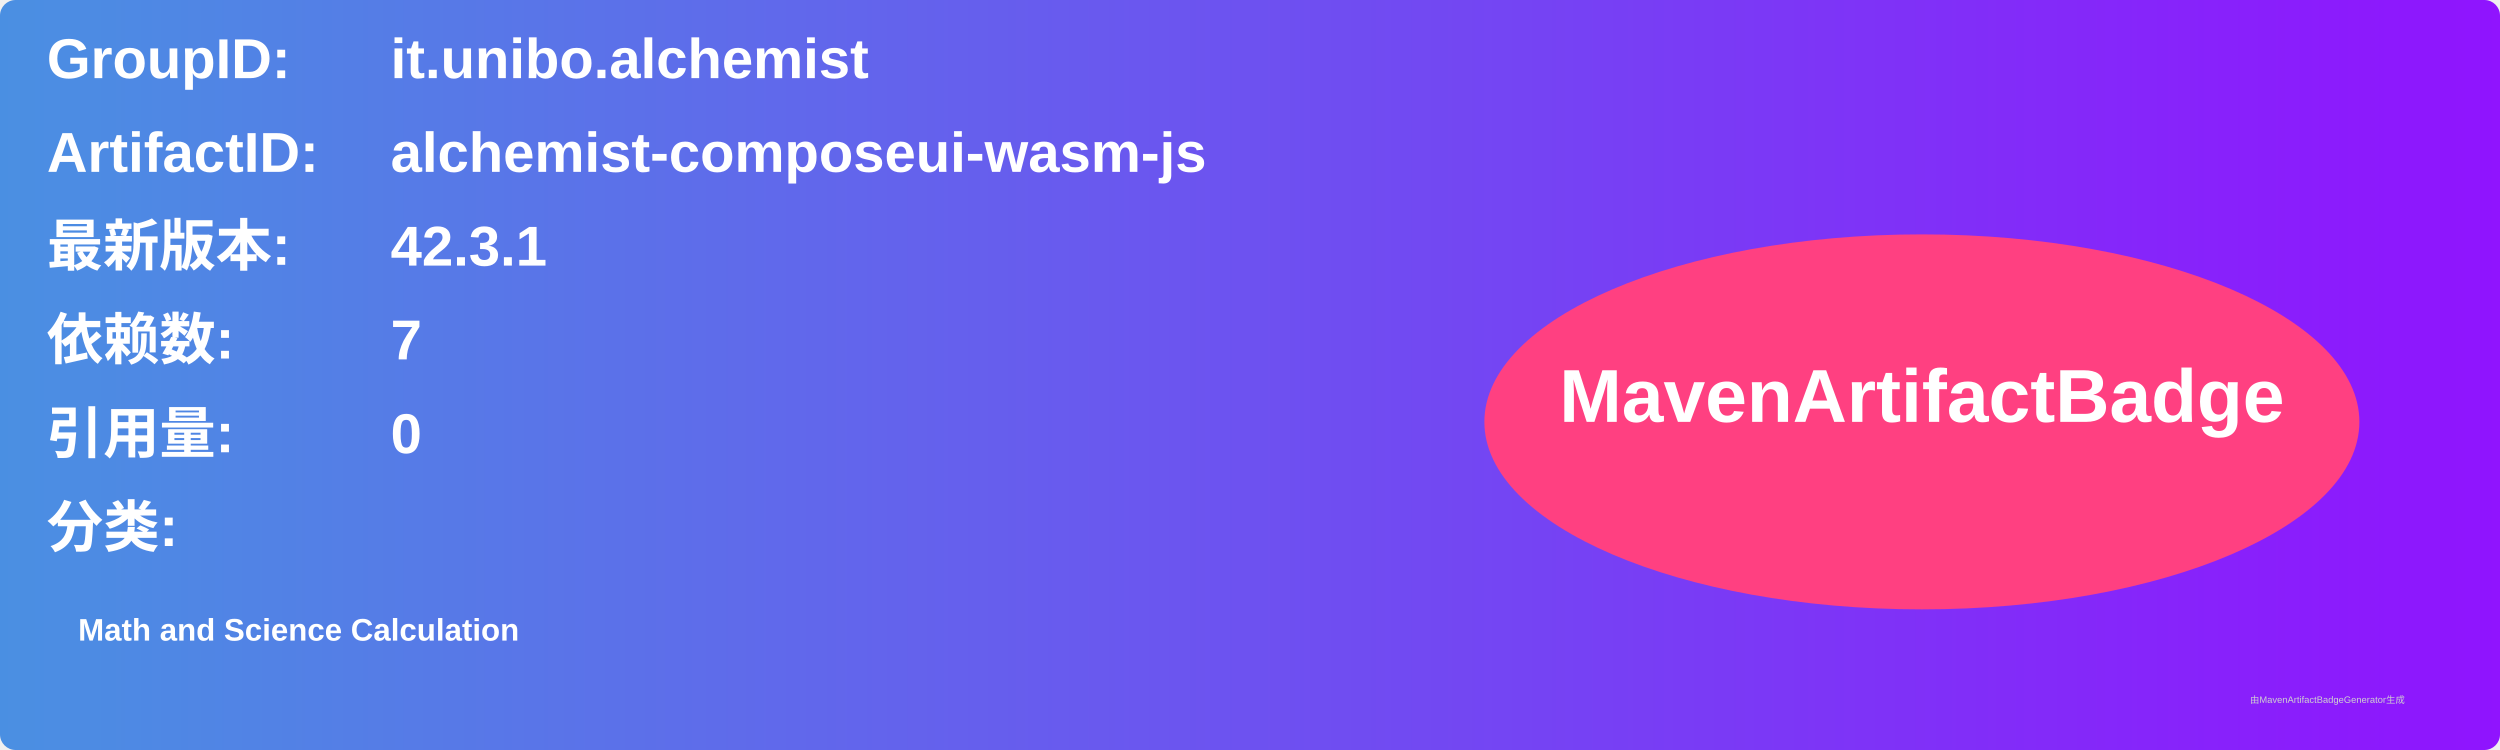
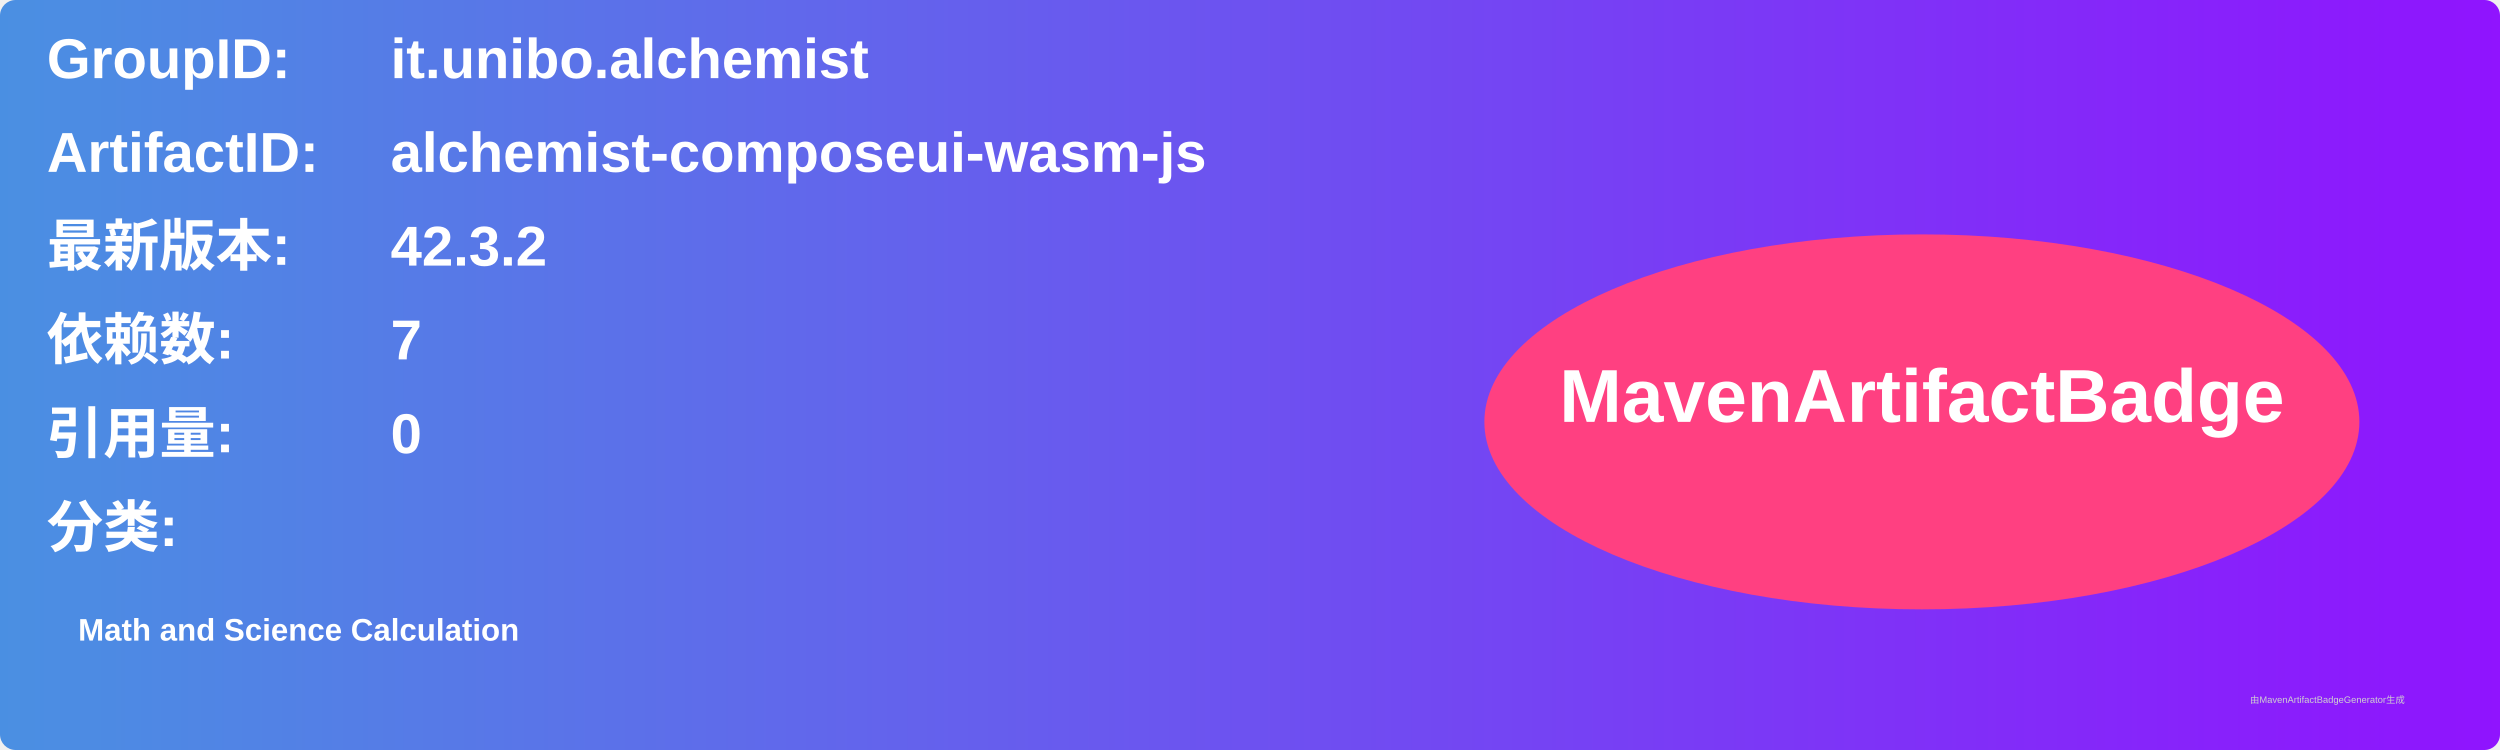
<svg xmlns="http://www.w3.org/2000/svg" width="800" height="240" viewBox="0 0 800 240">
  <linearGradient id="grad" x1="0%" y1="0%" x2="100%" y2="0%">
    <stop offset="0%" stop-color="#4a90e2" />
    <stop offset="100%" stop-color="#9013fe" />
  </linearGradient>
  <rect width="100%" height="100%" rx="5" ry="5" fill="url(#grad)" />
  <g transform="translate(15, 15)">
    <text x="0" y="10" font-family="Arial" font-size="18" fill="white" font-weight="bold" width="260">GroupID:</text>
    <text x="110" y="10" font-family="Arial" font-size="18" fill="white" font-weight="bold" width="460">it.unibo.alchemist</text>
    <text x="0" y="40" font-family="Arial" font-size="18" fill="white" font-weight="bold" width="260">ArtifactID:</text>
    <text x="110" y="40" font-family="Arial" font-size="18" fill="white" font-weight="bold" width="460">alchemist-composeui-wasm-js</text>
    <text x="0" y="70" font-family="Arial" font-size="18" fill="white" font-weight="bold">最新版本:</text>
    <text x="110" y="70" font-family="Arial" font-size="18" fill="white" font-weight="bold">
-       <tspan font-weight="bold">42.3.1</tspan>
+       <tspan font-weight="bold">42.3.2</tspan>
    </text>
    <text x="0" y="100" font-family="Arial" font-size="18" fill="white" font-weight="bold">依赖数: </text>
    <text x="110" y="100" font-family="Arial" font-size="18" fill="white">
      <tspan font-weight="bold">7</tspan>
    </text>
    <text x="0" y="130" font-family="Arial" font-size="18" fill="white" font-weight="bold">引用量: </text>
    <text x="110" y="130" font-family="Arial" font-size="18" fill="white">
      <tspan font-weight="bold">0</tspan>
    </text>
    <text x="0" y="160" font-family="Arial" font-size="18" fill="white" font-weight="bold">分类:</text>
    <text x="10" y="190" font-family="Arial" font-size="10" fill="white">
      <tspan font-weight="bold">Math and Science Calculation</tspan>
    </text>
    <ellipse cx="600" cy="120" rx="140" ry="60" fill="#ff4081" />
    <text x="600" y="120" text-anchor="middle" font-family="Arial" font-size="24" fill="white" font-weight="bold">MavenArtifactBadge</text>
  </g>
  <text x="720" y="225" font-family="Arial" font-size="3" fill="#d0d0d0">由MavenArtifactBadgeGenerator生成</text>
</svg>
